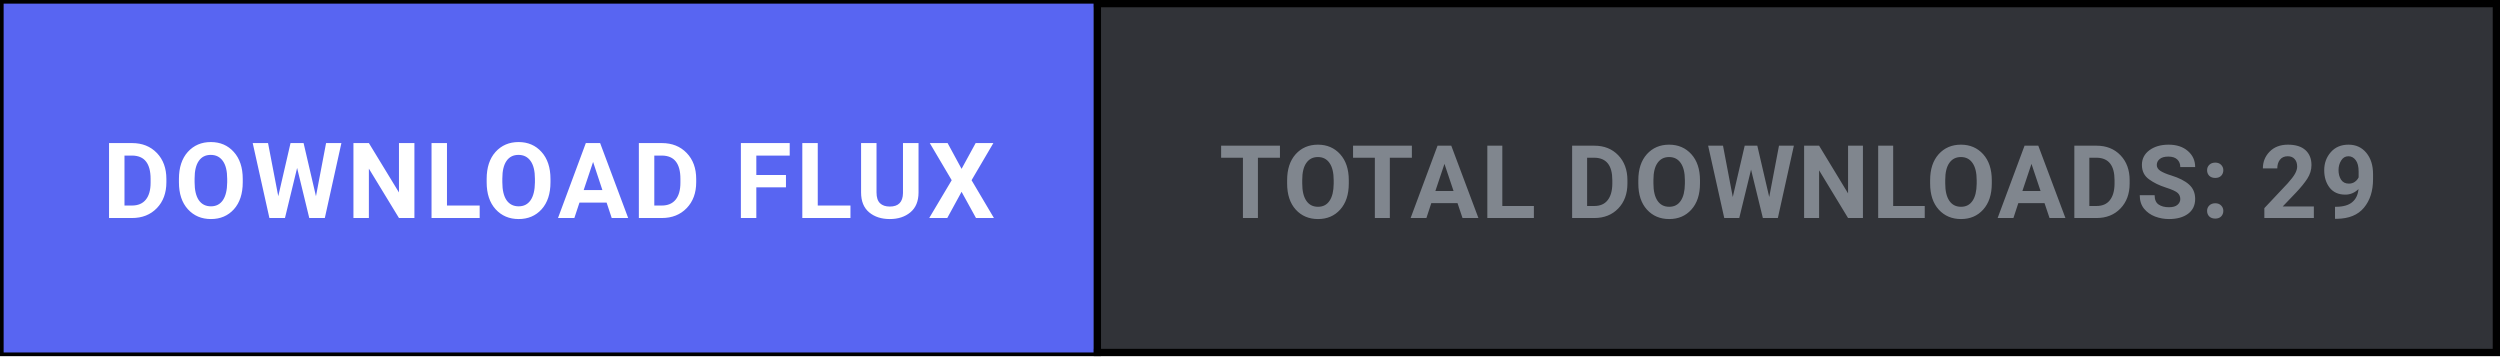
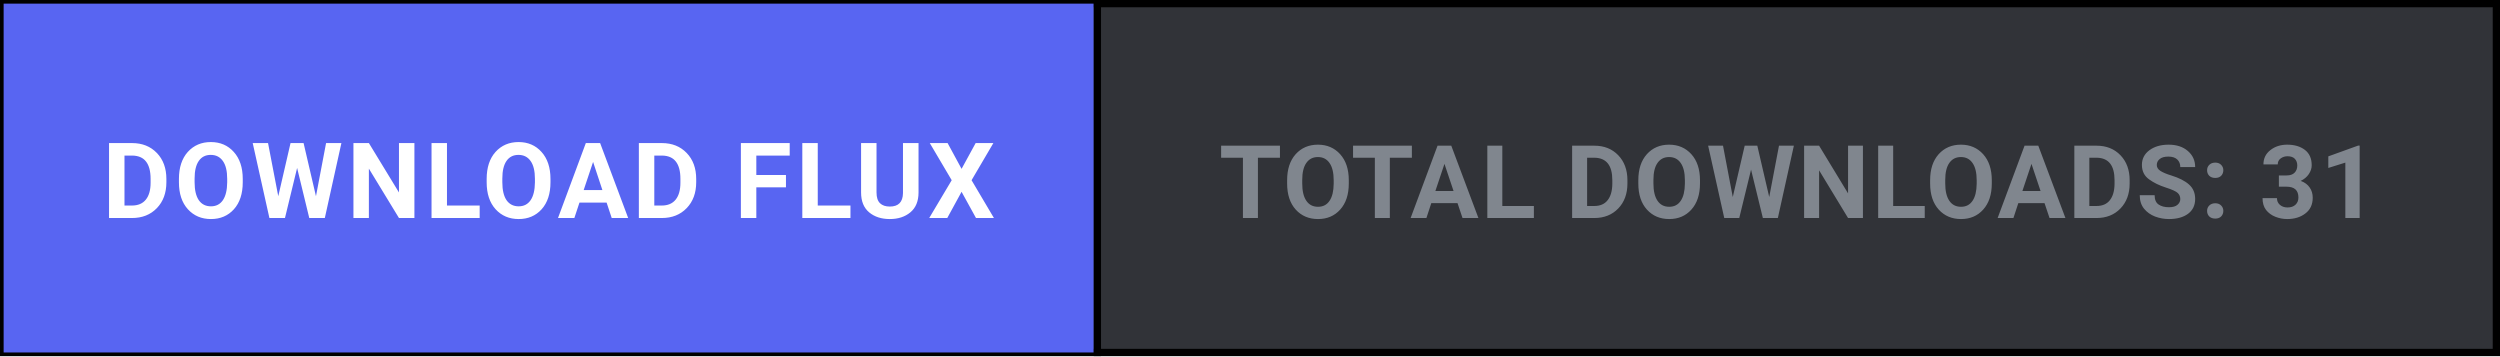
<svg xmlns="http://www.w3.org/2000/svg" width="344" height="49" viewBox="0 0 344 49" fill="none">
  <defs>
    <style>
      .btn-cta { transition: fill 0.15s ease; }
      .btn-cta:hover { fill: #4752c4; }
    </style>
  </defs>
  <rect x="0.5" y="0.5" width="343" height="48" fill="#313338" stroke="#000000" stroke-width="1" />
  <a href="https://github.com/shifatsrm09/FLUX/releases/latest/download/FLUX-Setup.exe" target="_blank" style="cursor: pointer;">
    <rect class="btn-cta" x="0.5" y="0.5" width="150" height="48" fill="#5865F2" />
    <text x="75.5" y="30" fill="#FFFFFF" font-family="-apple-system, BlinkMacSystemFont, 'Segoe UI', Roboto, Helvetica, Arial, sans-serif" font-size="14.5" font-weight="700" text-anchor="middle" letter-spacing="0.5">DOWNLOAD FLUX</text>
  </a>
  <line x1="151" y1="0" x2="151" y2="49" stroke="#000000" stroke-width="1" />
-   <text x="247.5" y="30" fill="#80868E" font-family="-apple-system, BlinkMacSystemFont, 'Segoe UI', Roboto, Helvetica, Arial, sans-serif" font-size="14" font-weight="600" text-anchor="middle" letter-spacing="0.3">TOTAL DOWNLOADS: 29</text>
+   <text x="247.5" y="30" fill="#80868E" font-family="-apple-system, BlinkMacSystemFont, 'Segoe UI', Roboto, Helvetica, Arial, sans-serif" font-size="14" font-weight="600" text-anchor="middle" letter-spacing="0.3">TOTAL DOWNLOADS: 31</text>
</svg>
